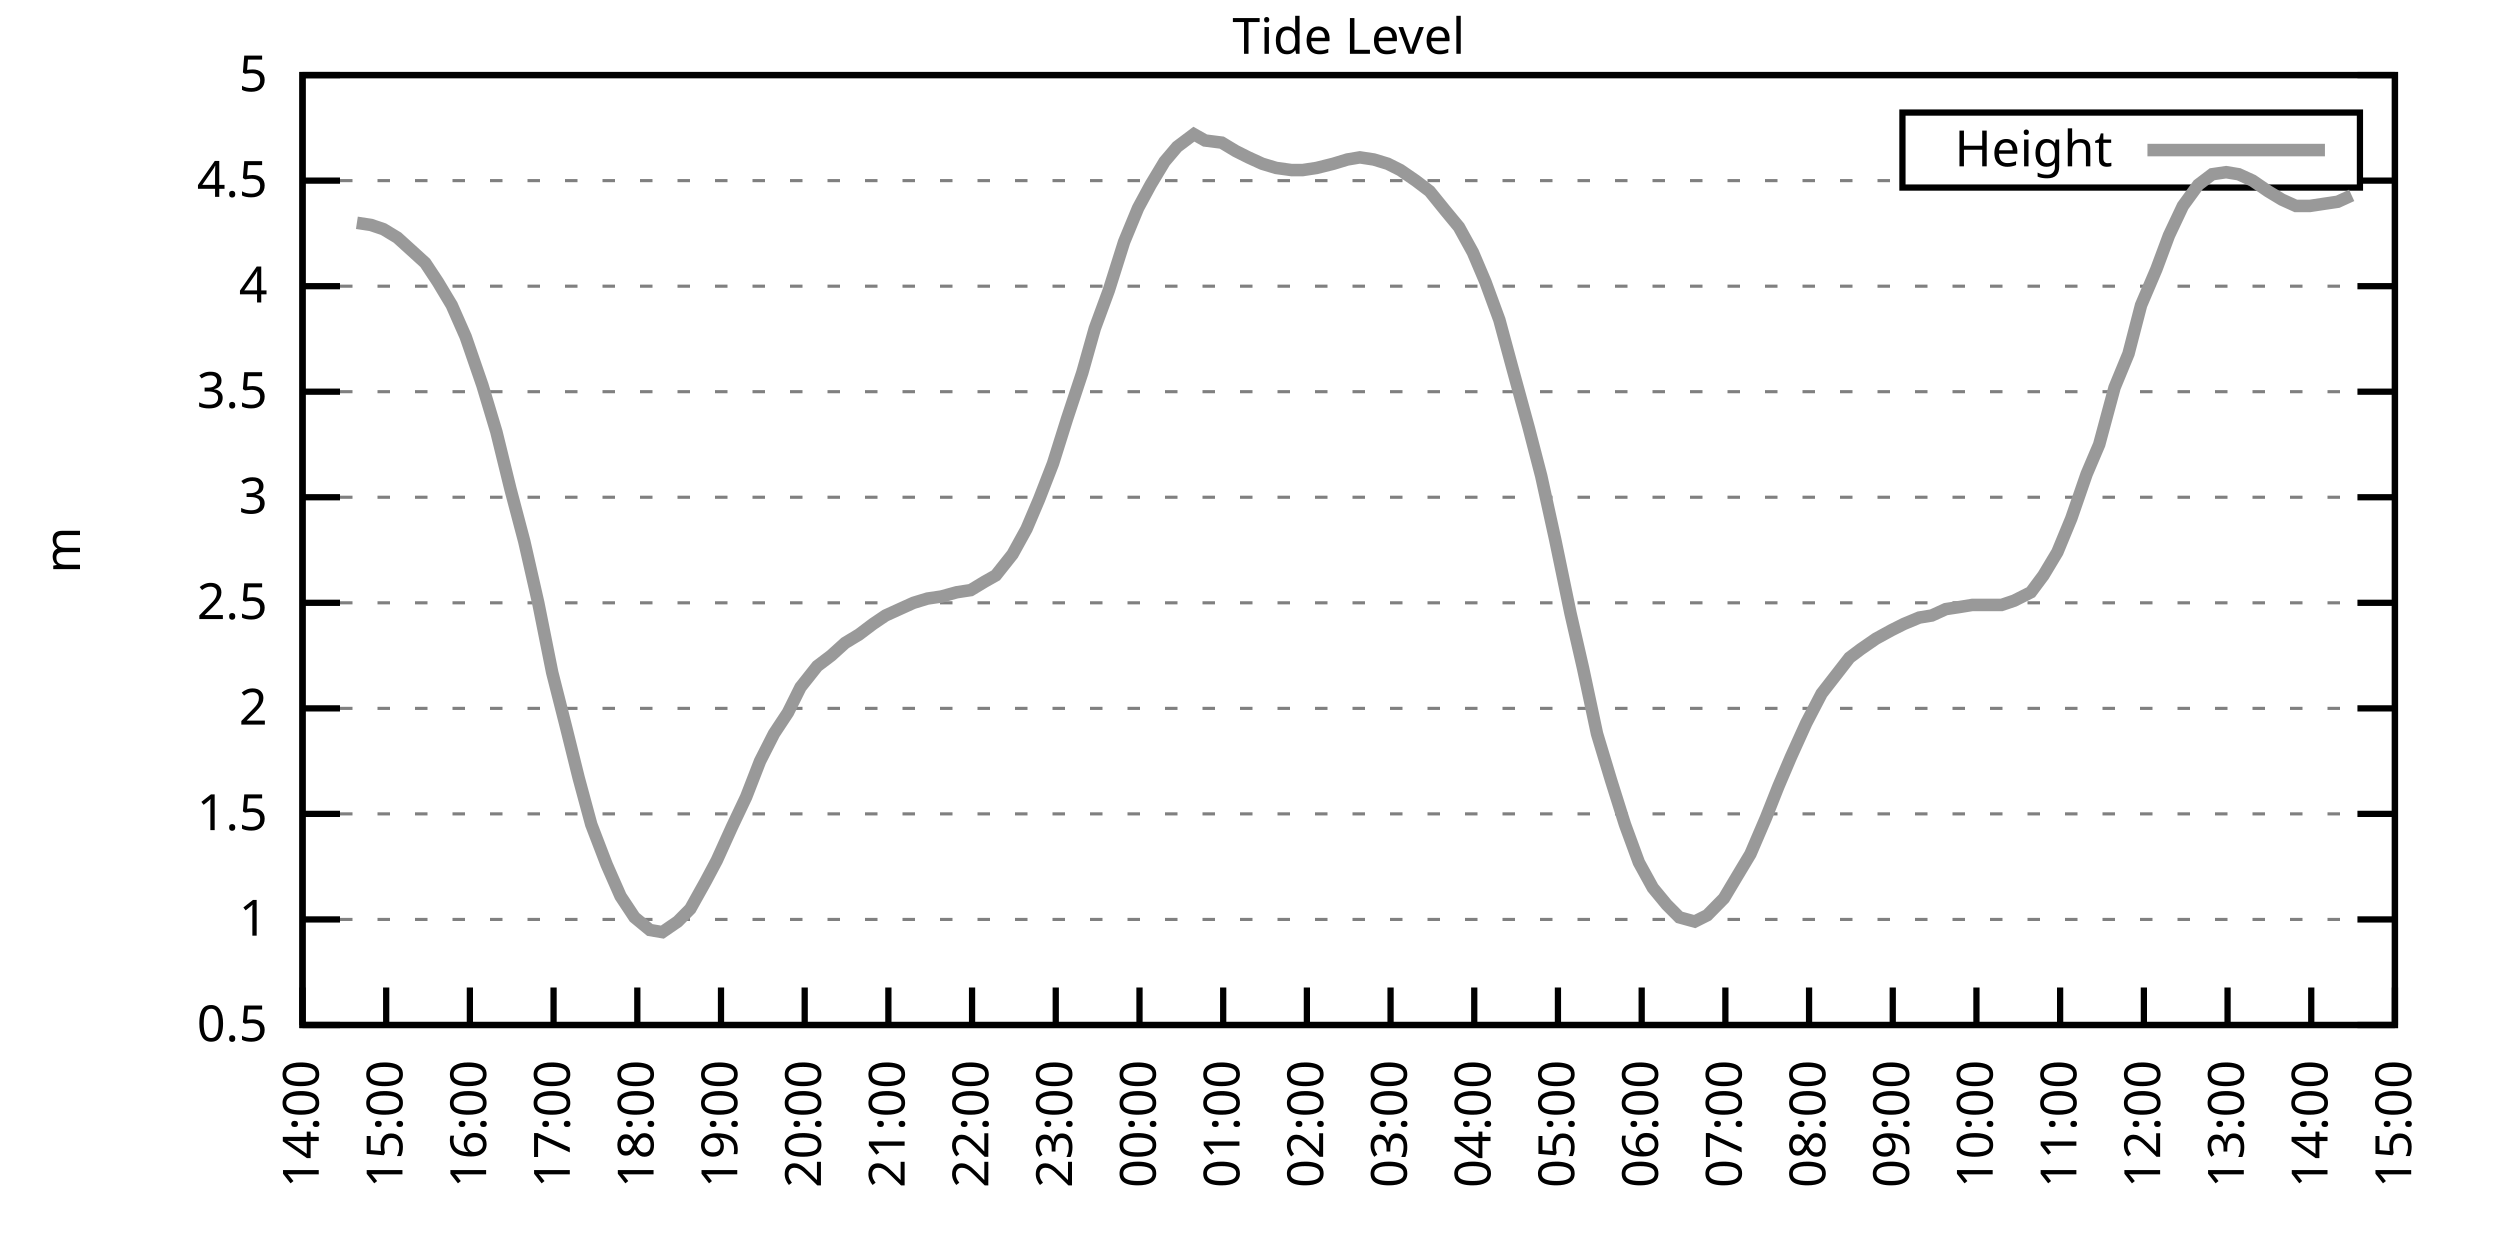
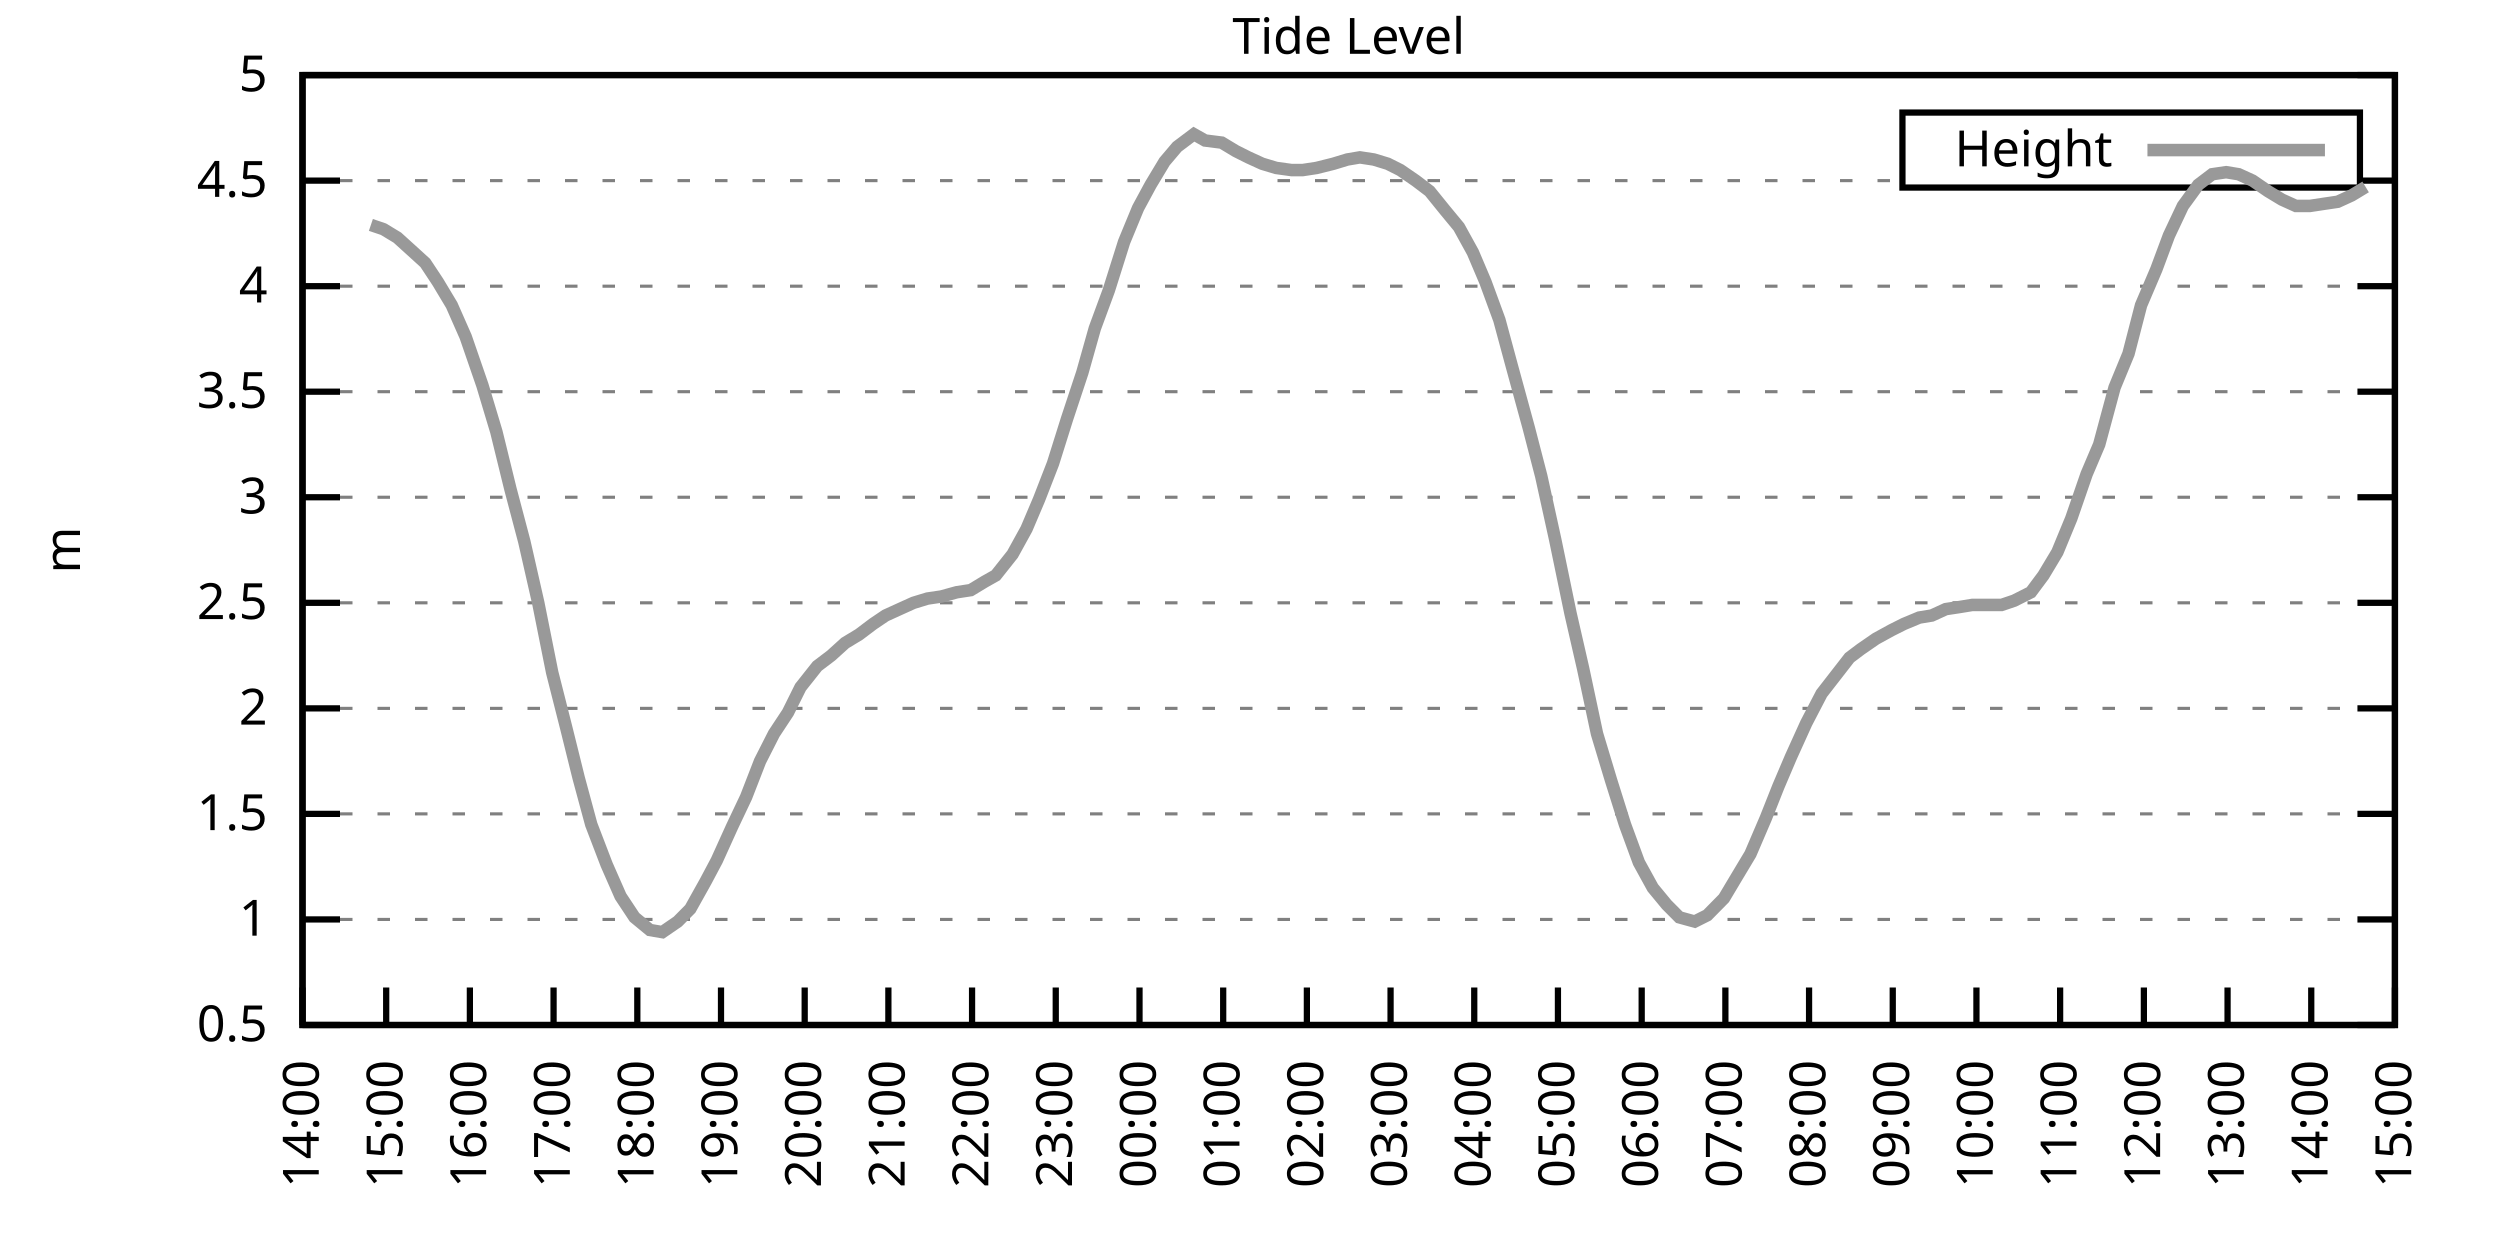
<svg xmlns="http://www.w3.org/2000/svg" xmlns:xlink="http://www.w3.org/1999/xlink" width="400" height="200" viewBox="0 0 400 200">
  <g id="gnuplot_canvas">
    <rect x="0" y="0" width="400" height="200" fill="none" />
    <defs>
      <circle id="gpDot" r="0.5" stroke-width="0.5" stroke="currentColor" />
      <path id="gpPt0" stroke-width="0.333" stroke="currentColor" d="M-1,0 h2 M0,-1 v2" />
      <path id="gpPt1" stroke-width="0.333" stroke="currentColor" d="M-1,-1 L1,1 M1,-1 L-1,1" />
      <path id="gpPt2" stroke-width="0.333" stroke="currentColor" d="M-1,0 L1,0 M0,-1 L0,1 M-1,-1 L1,1 M-1,1 L1,-1" />
      <rect id="gpPt3" stroke-width="0.333" stroke="currentColor" x="-1" y="-1" width="2" height="2" />
      <rect id="gpPt4" stroke-width="0.333" stroke="currentColor" fill="currentColor" x="-1" y="-1" width="2" height="2" />
      <circle id="gpPt5" stroke-width="0.333" stroke="currentColor" cx="0" cy="0" r="1" />
      <use xlink:href="#gpPt5" id="gpPt6" fill="currentColor" stroke="none" />
      <path id="gpPt7" stroke-width="0.333" stroke="currentColor" d="M0,-1.33 L-1.33,0.67 L1.33,0.67 z" />
      <use xlink:href="#gpPt7" id="gpPt8" fill="currentColor" stroke="none" />
      <use xlink:href="#gpPt7" id="gpPt9" stroke="currentColor" transform="rotate(180)" />
      <use xlink:href="#gpPt9" id="gpPt10" fill="currentColor" stroke="none" />
      <use xlink:href="#gpPt3" id="gpPt11" stroke="currentColor" transform="rotate(45)" />
      <use xlink:href="#gpPt11" id="gpPt12" fill="currentColor" stroke="none" />
      <path id="gpPt13" stroke-width="0.333" stroke="currentColor" d="M0,1.330 L1.265,0.411 L0.782,-1.067 L-0.782,-1.076 L-1.265,0.411 z" />
      <use xlink:href="#gpPt13" id="gpPt14" fill="currentColor" stroke="none" />
      <filter id="textbox" filterUnits="objectBoundingBox" x="0" y="0" height="1" width="1">
        <feFlood flood-color="white" flood-opacity="1" result="bgnd" />
        <feComposite in="SourceGraphic" in2="bgnd" operator="atop" />
      </filter>
      <filter id="greybox" filterUnits="objectBoundingBox" x="0" y="0" height="1" width="1">
        <feFlood flood-color="lightgrey" flood-opacity="1" result="grey" />
        <feComposite in="SourceGraphic" in2="grey" operator="atop" />
      </filter>
    </defs>
    <g fill="none" color="white" stroke="currentColor" stroke-width="1.00" stroke-linecap="butt" stroke-linejoin="miter">
</g>
    <g fill="none" color="black" stroke="currentColor" stroke-width="1.00" stroke-linecap="butt" stroke-linejoin="miter">
      <g stroke="none" shape-rendering="crispEdges">
        <polygon fill="rgb(255, 255, 255)" points="48.40,164.00 383.18,164.00 383.18,12.02 48.40,12.02 " />
      </g>
    </g>
    <g fill="none" color="black" stroke="currentColor" stroke-width="1.00" stroke-linecap="butt" stroke-linejoin="miter">
</g>
    <g fill="none" color="black" stroke="black" stroke-width="0.50" stroke-linecap="butt" stroke-linejoin="miter">
</g>
    <g fill="none" color="gray" stroke="currentColor" stroke-width="0.50" stroke-linecap="butt" stroke-linejoin="miter">
      <path stroke="gray" stroke-dasharray="2,4" class="gridline" d="M48.40,164.00 L383.19,164.00  " />
    </g>
    <g fill="none" color="gray" stroke="gray" stroke-width="1.00" stroke-linecap="butt" stroke-linejoin="miter">
</g>
    <g fill="none" color="black" stroke="currentColor" stroke-width="1.00" stroke-linecap="butt" stroke-linejoin="miter">
      <path stroke="black" d="M48.40,164.00 L54.40,164.00 M383.19,164.00 L377.19,164.00  " />
      <g transform="translate(42.80,166.60)" stroke="none" fill="black" font-family="Sans" font-size="8.00" text-anchor="end">
        <text>
          <tspan font-family="Sans"> 0.5</tspan>
        </text>
      </g>
    </g>
    <g fill="none" color="black" stroke="currentColor" stroke-width="1.00" stroke-linecap="butt" stroke-linejoin="miter">
</g>
    <g fill="none" color="black" stroke="black" stroke-width="0.50" stroke-linecap="butt" stroke-linejoin="miter">
</g>
    <g fill="none" color="gray" stroke="currentColor" stroke-width="0.50" stroke-linecap="butt" stroke-linejoin="miter">
      <path stroke="gray" stroke-dasharray="2,4" class="gridline" d="M48.40,147.11 L383.19,147.11  " />
    </g>
    <g fill="none" color="gray" stroke="gray" stroke-width="1.00" stroke-linecap="butt" stroke-linejoin="miter">
</g>
    <g fill="none" color="black" stroke="currentColor" stroke-width="1.00" stroke-linecap="butt" stroke-linejoin="miter">
      <path stroke="black" d="M48.40,147.11 L54.40,147.11 M383.19,147.11 L377.19,147.11  " />
      <g transform="translate(42.80,149.71)" stroke="none" fill="black" font-family="Sans" font-size="8.00" text-anchor="end">
        <text>
          <tspan font-family="Sans"> 1</tspan>
        </text>
      </g>
    </g>
    <g fill="none" color="black" stroke="currentColor" stroke-width="1.00" stroke-linecap="butt" stroke-linejoin="miter">
</g>
    <g fill="none" color="black" stroke="black" stroke-width="0.50" stroke-linecap="butt" stroke-linejoin="miter">
</g>
    <g fill="none" color="gray" stroke="currentColor" stroke-width="0.50" stroke-linecap="butt" stroke-linejoin="miter">
      <path stroke="gray" stroke-dasharray="2,4" class="gridline" d="M48.40,130.22 L383.19,130.22  " />
    </g>
    <g fill="none" color="gray" stroke="gray" stroke-width="1.00" stroke-linecap="butt" stroke-linejoin="miter">
</g>
    <g fill="none" color="black" stroke="currentColor" stroke-width="1.00" stroke-linecap="butt" stroke-linejoin="miter">
      <path stroke="black" d="M48.40,130.22 L54.40,130.22 M383.19,130.22 L377.19,130.22  " />
      <g transform="translate(42.80,132.82)" stroke="none" fill="black" font-family="Sans" font-size="8.00" text-anchor="end">
        <text>
          <tspan font-family="Sans"> 1.5</tspan>
        </text>
      </g>
    </g>
    <g fill="none" color="black" stroke="currentColor" stroke-width="1.00" stroke-linecap="butt" stroke-linejoin="miter">
</g>
    <g fill="none" color="black" stroke="black" stroke-width="0.50" stroke-linecap="butt" stroke-linejoin="miter">
</g>
    <g fill="none" color="gray" stroke="currentColor" stroke-width="0.50" stroke-linecap="butt" stroke-linejoin="miter">
      <path stroke="gray" stroke-dasharray="2,4" class="gridline" d="M48.40,113.34 L383.19,113.34  " />
    </g>
    <g fill="none" color="gray" stroke="gray" stroke-width="1.00" stroke-linecap="butt" stroke-linejoin="miter">
</g>
    <g fill="none" color="black" stroke="currentColor" stroke-width="1.00" stroke-linecap="butt" stroke-linejoin="miter">
      <path stroke="black" d="M48.40,113.34 L54.40,113.34 M383.19,113.34 L377.19,113.34  " />
      <g transform="translate(42.80,115.94)" stroke="none" fill="black" font-family="Sans" font-size="8.00" text-anchor="end">
        <text>
          <tspan font-family="Sans"> 2</tspan>
        </text>
      </g>
    </g>
    <g fill="none" color="black" stroke="currentColor" stroke-width="1.00" stroke-linecap="butt" stroke-linejoin="miter">
</g>
    <g fill="none" color="black" stroke="black" stroke-width="0.50" stroke-linecap="butt" stroke-linejoin="miter">
</g>
    <g fill="none" color="gray" stroke="currentColor" stroke-width="0.50" stroke-linecap="butt" stroke-linejoin="miter">
      <path stroke="gray" stroke-dasharray="2,4" class="gridline" d="M48.40,96.45 L383.19,96.45  " />
    </g>
    <g fill="none" color="gray" stroke="gray" stroke-width="1.00" stroke-linecap="butt" stroke-linejoin="miter">
</g>
    <g fill="none" color="black" stroke="currentColor" stroke-width="1.00" stroke-linecap="butt" stroke-linejoin="miter">
      <path stroke="black" d="M48.40,96.45 L54.40,96.45 M383.19,96.45 L377.19,96.45  " />
      <g transform="translate(42.80,99.05)" stroke="none" fill="black" font-family="Sans" font-size="8.00" text-anchor="end">
        <text>
          <tspan font-family="Sans"> 2.5</tspan>
        </text>
      </g>
    </g>
    <g fill="none" color="black" stroke="currentColor" stroke-width="1.00" stroke-linecap="butt" stroke-linejoin="miter">
</g>
    <g fill="none" color="black" stroke="black" stroke-width="0.50" stroke-linecap="butt" stroke-linejoin="miter">
</g>
    <g fill="none" color="gray" stroke="currentColor" stroke-width="0.50" stroke-linecap="butt" stroke-linejoin="miter">
      <path stroke="gray" stroke-dasharray="2,4" class="gridline" d="M48.40,79.56 L383.19,79.56  " />
    </g>
    <g fill="none" color="gray" stroke="gray" stroke-width="1.00" stroke-linecap="butt" stroke-linejoin="miter">
</g>
    <g fill="none" color="black" stroke="currentColor" stroke-width="1.00" stroke-linecap="butt" stroke-linejoin="miter">
      <path stroke="black" d="M48.40,79.56 L54.40,79.56 M383.19,79.56 L377.19,79.56  " />
      <g transform="translate(42.80,82.16)" stroke="none" fill="black" font-family="Sans" font-size="8.00" text-anchor="end">
        <text>
          <tspan font-family="Sans"> 3</tspan>
        </text>
      </g>
    </g>
    <g fill="none" color="black" stroke="currentColor" stroke-width="1.00" stroke-linecap="butt" stroke-linejoin="miter">
</g>
    <g fill="none" color="black" stroke="black" stroke-width="0.50" stroke-linecap="butt" stroke-linejoin="miter">
</g>
    <g fill="none" color="gray" stroke="currentColor" stroke-width="0.50" stroke-linecap="butt" stroke-linejoin="miter">
      <path stroke="gray" stroke-dasharray="2,4" class="gridline" d="M48.40,62.67 L383.19,62.67  " />
    </g>
    <g fill="none" color="gray" stroke="gray" stroke-width="1.00" stroke-linecap="butt" stroke-linejoin="miter">
</g>
    <g fill="none" color="black" stroke="currentColor" stroke-width="1.00" stroke-linecap="butt" stroke-linejoin="miter">
      <path stroke="black" d="M48.40,62.67 L54.40,62.67 M383.19,62.67 L377.19,62.67  " />
      <g transform="translate(42.80,65.27)" stroke="none" fill="black" font-family="Sans" font-size="8.00" text-anchor="end">
        <text>
          <tspan font-family="Sans"> 3.5</tspan>
        </text>
      </g>
    </g>
    <g fill="none" color="black" stroke="currentColor" stroke-width="1.00" stroke-linecap="butt" stroke-linejoin="miter">
</g>
    <g fill="none" color="black" stroke="black" stroke-width="0.50" stroke-linecap="butt" stroke-linejoin="miter">
</g>
    <g fill="none" color="gray" stroke="currentColor" stroke-width="0.50" stroke-linecap="butt" stroke-linejoin="miter">
      <path stroke="gray" stroke-dasharray="2,4" class="gridline" d="M48.40,45.79 L383.19,45.79  " />
    </g>
    <g fill="none" color="gray" stroke="gray" stroke-width="1.00" stroke-linecap="butt" stroke-linejoin="miter">
</g>
    <g fill="none" color="black" stroke="currentColor" stroke-width="1.00" stroke-linecap="butt" stroke-linejoin="miter">
      <path stroke="black" d="M48.40,45.79 L54.40,45.79 M383.19,45.79 L377.19,45.79  " />
      <g transform="translate(42.80,48.39)" stroke="none" fill="black" font-family="Sans" font-size="8.00" text-anchor="end">
        <text>
          <tspan font-family="Sans"> 4</tspan>
        </text>
      </g>
    </g>
    <g fill="none" color="black" stroke="currentColor" stroke-width="1.00" stroke-linecap="butt" stroke-linejoin="miter">
</g>
    <g fill="none" color="black" stroke="black" stroke-width="0.50" stroke-linecap="butt" stroke-linejoin="miter">
</g>
    <g fill="none" color="gray" stroke="currentColor" stroke-width="0.50" stroke-linecap="butt" stroke-linejoin="miter">
      <path stroke="gray" stroke-dasharray="2,4" class="gridline" d="M48.40,28.90 L304.39,28.90 M377.59,28.90 L383.19,28.90  " />
    </g>
    <g fill="none" color="gray" stroke="gray" stroke-width="1.00" stroke-linecap="butt" stroke-linejoin="miter">
</g>
    <g fill="none" color="black" stroke="currentColor" stroke-width="1.00" stroke-linecap="butt" stroke-linejoin="miter">
      <path stroke="black" d="M48.40,28.90 L54.40,28.90 M383.19,28.90 L377.19,28.90  " />
      <g transform="translate(42.80,31.50)" stroke="none" fill="black" font-family="Sans" font-size="8.00" text-anchor="end">
        <text>
          <tspan font-family="Sans"> 4.5</tspan>
        </text>
      </g>
    </g>
    <g fill="none" color="black" stroke="currentColor" stroke-width="1.00" stroke-linecap="butt" stroke-linejoin="miter">
</g>
    <g fill="none" color="black" stroke="black" stroke-width="0.50" stroke-linecap="butt" stroke-linejoin="miter">
</g>
    <g fill="none" color="gray" stroke="currentColor" stroke-width="0.50" stroke-linecap="butt" stroke-linejoin="miter">
      <path stroke="gray" stroke-dasharray="2,4" class="gridline" d="M48.40,12.01 L383.19,12.01  " />
    </g>
    <g fill="none" color="gray" stroke="gray" stroke-width="1.00" stroke-linecap="butt" stroke-linejoin="miter">
</g>
    <g fill="none" color="black" stroke="currentColor" stroke-width="1.00" stroke-linecap="butt" stroke-linejoin="miter">
      <path stroke="black" d="M48.40,12.01 L54.40,12.01 M383.19,12.01 L377.19,12.01  " />
      <g transform="translate(42.80,14.61)" stroke="none" fill="black" font-family="Sans" font-size="8.00" text-anchor="end">
        <text>
          <tspan font-family="Sans"> 5</tspan>
        </text>
      </g>
    </g>
    <g fill="none" color="black" stroke="currentColor" stroke-width="1.00" stroke-linecap="butt" stroke-linejoin="miter">
      <path stroke="black" d="M48.40,164.00 L48.40,158.00  " />
      <g transform="translate(51.00,169.60) rotate(270.00)" stroke="none" fill="black" font-family="Sans" font-size="8.00" text-anchor="end">
        <text>
          <tspan font-family="Sans">14:00</tspan>
        </text>
      </g>
    </g>
    <g fill="none" color="black" stroke="currentColor" stroke-width="1.00" stroke-linecap="butt" stroke-linejoin="miter">
      <path stroke="black" d="M61.79,164.00 L61.79,158.00  " />
      <g transform="translate(64.39,169.60) rotate(270.00)" stroke="none" fill="black" font-family="Sans" font-size="8.00" text-anchor="end">
        <text>
          <tspan font-family="Sans">15:00</tspan>
        </text>
      </g>
    </g>
    <g fill="none" color="black" stroke="currentColor" stroke-width="1.00" stroke-linecap="butt" stroke-linejoin="miter">
      <path stroke="black" d="M75.18,164.00 L75.18,158.00  " />
      <g transform="translate(77.78,169.60) rotate(270.00)" stroke="none" fill="black" font-family="Sans" font-size="8.00" text-anchor="end">
        <text>
          <tspan font-family="Sans">16:00</tspan>
        </text>
      </g>
    </g>
    <g fill="none" color="black" stroke="currentColor" stroke-width="1.00" stroke-linecap="butt" stroke-linejoin="miter">
      <path stroke="black" d="M88.57,164.00 L88.57,158.00  " />
      <g transform="translate(91.17,169.60) rotate(270.00)" stroke="none" fill="black" font-family="Sans" font-size="8.00" text-anchor="end">
        <text>
          <tspan font-family="Sans">17:00</tspan>
        </text>
      </g>
    </g>
    <g fill="none" color="black" stroke="currentColor" stroke-width="1.00" stroke-linecap="butt" stroke-linejoin="miter">
      <path stroke="black" d="M101.97,164.00 L101.97,158.00  " />
      <g transform="translate(104.57,169.60) rotate(270.00)" stroke="none" fill="black" font-family="Sans" font-size="8.00" text-anchor="end">
        <text>
          <tspan font-family="Sans">18:00</tspan>
        </text>
      </g>
    </g>
    <g fill="none" color="black" stroke="currentColor" stroke-width="1.00" stroke-linecap="butt" stroke-linejoin="miter">
      <path stroke="black" d="M115.36,164.00 L115.36,158.00  " />
      <g transform="translate(117.96,169.60) rotate(270.00)" stroke="none" fill="black" font-family="Sans" font-size="8.00" text-anchor="end">
        <text>
          <tspan font-family="Sans">19:00</tspan>
        </text>
      </g>
    </g>
    <g fill="none" color="black" stroke="currentColor" stroke-width="1.00" stroke-linecap="butt" stroke-linejoin="miter">
      <path stroke="black" d="M128.75,164.00 L128.75,158.00  " />
      <g transform="translate(131.35,169.60) rotate(270.00)" stroke="none" fill="black" font-family="Sans" font-size="8.00" text-anchor="end">
        <text>
          <tspan font-family="Sans">20:00</tspan>
        </text>
      </g>
    </g>
    <g fill="none" color="black" stroke="currentColor" stroke-width="1.00" stroke-linecap="butt" stroke-linejoin="miter">
      <path stroke="black" d="M142.14,164.00 L142.14,158.00  " />
      <g transform="translate(144.74,169.60) rotate(270.00)" stroke="none" fill="black" font-family="Sans" font-size="8.00" text-anchor="end">
        <text>
          <tspan font-family="Sans">21:00</tspan>
        </text>
      </g>
    </g>
    <g fill="none" color="black" stroke="currentColor" stroke-width="1.00" stroke-linecap="butt" stroke-linejoin="miter">
      <path stroke="black" d="M155.53,164.00 L155.53,158.00  " />
      <g transform="translate(158.13,169.60) rotate(270.00)" stroke="none" fill="black" font-family="Sans" font-size="8.00" text-anchor="end">
        <text>
          <tspan font-family="Sans">22:00</tspan>
        </text>
      </g>
    </g>
    <g fill="none" color="black" stroke="currentColor" stroke-width="1.00" stroke-linecap="butt" stroke-linejoin="miter">
      <path stroke="black" d="M168.92,164.00 L168.92,158.00  " />
      <g transform="translate(171.52,169.60) rotate(270.00)" stroke="none" fill="black" font-family="Sans" font-size="8.00" text-anchor="end">
        <text>
          <tspan font-family="Sans">23:00</tspan>
        </text>
      </g>
    </g>
    <g fill="none" color="black" stroke="currentColor" stroke-width="1.00" stroke-linecap="butt" stroke-linejoin="miter">
      <path stroke="black" d="M182.32,164.00 L182.32,158.00  " />
      <g transform="translate(184.92,169.60) rotate(270.00)" stroke="none" fill="black" font-family="Sans" font-size="8.00" text-anchor="end">
        <text>
          <tspan font-family="Sans">00:00</tspan>
        </text>
      </g>
    </g>
    <g fill="none" color="black" stroke="currentColor" stroke-width="1.00" stroke-linecap="butt" stroke-linejoin="miter">
      <path stroke="black" d="M195.71,164.00 L195.71,158.00  " />
      <g transform="translate(198.31,169.60) rotate(270.00)" stroke="none" fill="black" font-family="Sans" font-size="8.00" text-anchor="end">
        <text>
          <tspan font-family="Sans">01:00</tspan>
        </text>
      </g>
    </g>
    <g fill="none" color="black" stroke="currentColor" stroke-width="1.00" stroke-linecap="butt" stroke-linejoin="miter">
      <path stroke="black" d="M209.10,164.00 L209.10,158.00  " />
      <g transform="translate(211.70,169.60) rotate(270.00)" stroke="none" fill="black" font-family="Sans" font-size="8.00" text-anchor="end">
        <text>
          <tspan font-family="Sans">02:00</tspan>
        </text>
      </g>
    </g>
    <g fill="none" color="black" stroke="currentColor" stroke-width="1.00" stroke-linecap="butt" stroke-linejoin="miter">
      <path stroke="black" d="M222.49,164.00 L222.49,158.00  " />
      <g transform="translate(225.09,169.60) rotate(270.00)" stroke="none" fill="black" font-family="Sans" font-size="8.00" text-anchor="end">
        <text>
          <tspan font-family="Sans">03:00</tspan>
        </text>
      </g>
    </g>
    <g fill="none" color="black" stroke="currentColor" stroke-width="1.00" stroke-linecap="butt" stroke-linejoin="miter">
      <path stroke="black" d="M235.88,164.00 L235.88,158.00  " />
      <g transform="translate(238.48,169.60) rotate(270.00)" stroke="none" fill="black" font-family="Sans" font-size="8.00" text-anchor="end">
        <text>
          <tspan font-family="Sans">04:00</tspan>
        </text>
      </g>
    </g>
    <g fill="none" color="black" stroke="currentColor" stroke-width="1.00" stroke-linecap="butt" stroke-linejoin="miter">
      <path stroke="black" d="M249.27,164.00 L249.27,158.00  " />
      <g transform="translate(251.87,169.60) rotate(270.00)" stroke="none" fill="black" font-family="Sans" font-size="8.00" text-anchor="end">
        <text>
          <tspan font-family="Sans">05:00</tspan>
        </text>
      </g>
    </g>
    <g fill="none" color="black" stroke="currentColor" stroke-width="1.00" stroke-linecap="butt" stroke-linejoin="miter">
      <path stroke="black" d="M262.67,164.00 L262.67,158.00  " />
      <g transform="translate(265.27,169.60) rotate(270.00)" stroke="none" fill="black" font-family="Sans" font-size="8.00" text-anchor="end">
        <text>
          <tspan font-family="Sans">06:00</tspan>
        </text>
      </g>
    </g>
    <g fill="none" color="black" stroke="currentColor" stroke-width="1.00" stroke-linecap="butt" stroke-linejoin="miter">
      <path stroke="black" d="M276.06,164.00 L276.06,158.00  " />
      <g transform="translate(278.66,169.60) rotate(270.00)" stroke="none" fill="black" font-family="Sans" font-size="8.00" text-anchor="end">
        <text>
          <tspan font-family="Sans">07:00</tspan>
        </text>
      </g>
    </g>
    <g fill="none" color="black" stroke="currentColor" stroke-width="1.00" stroke-linecap="butt" stroke-linejoin="miter">
      <path stroke="black" d="M289.45,164.00 L289.45,158.00  " />
      <g transform="translate(292.05,169.60) rotate(270.00)" stroke="none" fill="black" font-family="Sans" font-size="8.00" text-anchor="end">
        <text>
          <tspan font-family="Sans">08:00</tspan>
        </text>
      </g>
    </g>
    <g fill="none" color="black" stroke="currentColor" stroke-width="1.00" stroke-linecap="butt" stroke-linejoin="miter">
      <path stroke="black" d="M302.84,164.00 L302.84,158.00  " />
      <g transform="translate(305.44,169.60) rotate(270.00)" stroke="none" fill="black" font-family="Sans" font-size="8.00" text-anchor="end">
        <text>
          <tspan font-family="Sans">09:00</tspan>
        </text>
      </g>
    </g>
    <g fill="none" color="black" stroke="currentColor" stroke-width="1.00" stroke-linecap="butt" stroke-linejoin="miter">
      <path stroke="black" d="M316.23,164.00 L316.23,158.00  " />
      <g transform="translate(318.83,169.60) rotate(270.00)" stroke="none" fill="black" font-family="Sans" font-size="8.00" text-anchor="end">
        <text>
          <tspan font-family="Sans">10:00</tspan>
        </text>
      </g>
    </g>
    <g fill="none" color="black" stroke="currentColor" stroke-width="1.00" stroke-linecap="butt" stroke-linejoin="miter">
      <path stroke="black" d="M329.62,164.00 L329.62,158.00  " />
      <g transform="translate(332.22,169.60) rotate(270.00)" stroke="none" fill="black" font-family="Sans" font-size="8.00" text-anchor="end">
        <text>
          <tspan font-family="Sans">11:00</tspan>
        </text>
      </g>
    </g>
    <g fill="none" color="black" stroke="currentColor" stroke-width="1.00" stroke-linecap="butt" stroke-linejoin="miter">
      <path stroke="black" d="M343.02,164.00 L343.02,158.00  " />
      <g transform="translate(345.62,169.60) rotate(270.00)" stroke="none" fill="black" font-family="Sans" font-size="8.00" text-anchor="end">
        <text>
          <tspan font-family="Sans">12:00</tspan>
        </text>
      </g>
    </g>
    <g fill="none" color="black" stroke="currentColor" stroke-width="1.00" stroke-linecap="butt" stroke-linejoin="miter">
      <path stroke="black" d="M356.41,164.00 L356.41,158.00  " />
      <g transform="translate(359.01,169.60) rotate(270.00)" stroke="none" fill="black" font-family="Sans" font-size="8.00" text-anchor="end">
        <text>
          <tspan font-family="Sans">13:00</tspan>
        </text>
      </g>
    </g>
    <g fill="none" color="black" stroke="currentColor" stroke-width="1.00" stroke-linecap="butt" stroke-linejoin="miter">
      <path stroke="black" d="M369.80,164.00 L369.80,158.00  " />
      <g transform="translate(372.40,169.60) rotate(270.00)" stroke="none" fill="black" font-family="Sans" font-size="8.00" text-anchor="end">
        <text>
          <tspan font-family="Sans">14:00</tspan>
        </text>
      </g>
    </g>
    <g fill="none" color="black" stroke="currentColor" stroke-width="1.00" stroke-linecap="butt" stroke-linejoin="miter">
      <path stroke="black" d="M383.19,164.00 L383.19,158.00  " />
      <g transform="translate(385.79,169.60) rotate(270.00)" stroke="none" fill="black" font-family="Sans" font-size="8.00" text-anchor="end">
        <text>
          <tspan font-family="Sans">15:00</tspan>
        </text>
      </g>
    </g>
    <g fill="none" color="black" stroke="currentColor" stroke-width="1.00" stroke-linecap="butt" stroke-linejoin="miter">
</g>
    <g fill="none" color="black" stroke="currentColor" stroke-width="1.00" stroke-linecap="butt" stroke-linejoin="miter">
      <path stroke="black" d="M48.40,12.01 L48.40,164.00 L383.19,164.00 L383.19,12.01 L48.40,12.01 Z  " />
    </g>
    <g fill="none" color="black" stroke="currentColor" stroke-width="1.00" stroke-linecap="butt" stroke-linejoin="miter">
</g>
    <g fill="none" color="black" stroke="currentColor" stroke-width="1.00" stroke-linecap="butt" stroke-linejoin="miter">
      <path stroke="black" d="M304.39,30.01 L304.39,18.01 L377.59,18.01 L377.59,30.01 L304.39,30.01 Z  " />
    </g>
    <g id="Tide_level_plot_1">
      <g fill="none" color="white" stroke="black" stroke-width="2.00" stroke-linecap="butt" stroke-linejoin="miter">
</g>
      <g fill="none" color="black" stroke="currentColor" stroke-width="2.00" stroke-linecap="butt" stroke-linejoin="miter">
        <g transform="translate(337.99,26.61)" stroke="none" fill="black" font-family="Sans" font-size="8.00" text-anchor="end">
          <text>
            <tspan font-family="Sans">Height</tspan>
          </text>
        </g>
      </g>
      <g fill="none" color="black" stroke="currentColor" stroke-width="2.00" stroke-linecap="butt" stroke-linejoin="miter">
-         <path stroke="rgb(153, 153, 153)" d="M343.59,24.01 L371.99,24.01 M57.10,35.65 L59.34,35.99 L61.35,36.67 L63.58,38.02 L65.81,40.04 L68.04,42.07   L70.05,45.11 L72.28,48.83 L74.51,53.89 L77.19,61.66 L79.42,69.09 L81.66,78.21 L83.89,86.65 L86.12,96.45   L88.35,107.59 L90.58,116.38 L92.59,124.48 L94.60,131.91 L97.06,138.33 L99.29,143.40 L101.52,146.77 L103.98,148.80   L105.98,149.14 L108.44,147.45 L110.45,145.42 L112.90,141.03 L114.69,137.66 L117.14,132.25 L119.38,127.52 L121.61,121.78   L123.84,117.39 L126.07,114.01 L128.08,109.96 L130.76,106.58 L132.99,104.89 L135.22,102.87 L137.45,101.52 L139.69,99.83   L141.69,98.48 L143.93,97.46 L146.16,96.45 L148.39,95.77 L150.62,95.44 L153.08,94.76 L155.31,94.42 L157.54,93.07   L159.33,92.06 L162.01,88.68 L164.24,84.63 L166.25,79.90 L168.48,74.16 L170.71,67.06 L173.17,59.63 L175.17,52.54   L177.41,46.46 L179.86,38.69 L182.09,33.29 L184.10,29.57 L186.33,25.86 L188.34,23.49 L191.02,21.47 L192.81,22.48   L195.48,22.82 L197.72,24.17 L199.73,25.18 L201.96,26.20 L204.19,26.87 L206.64,27.21 L208.43,27.21 L210.66,26.87   L213.34,26.20 L215.57,25.52 L217.58,25.18 L219.81,25.52 L222.04,26.20 L224.05,27.21 L226.51,28.90 L228.74,30.59   L231.20,33.63 L233.43,36.33 L235.66,40.38 L237.67,45.11 L239.90,51.19 L241.91,58.62 L244.59,68.42 L246.60,76.18   L248.83,86.32 L251.28,98.14 L253.29,106.92 L255.52,117.39 L257.76,124.82 L259.99,131.91 L262.22,137.99 L264.45,142.05   L266.68,144.75 L268.69,146.77 L271.15,147.45 L273.16,146.44 L275.83,143.73 L277.84,140.36 L280.07,136.64 L282.53,130.90   L284.54,125.83 L286.55,121.11 L289.00,115.70 L291.46,110.97 L295.92,105.23 L297.71,103.88 L300.16,102.19 L302.62,100.84   L304.63,99.83 L307.08,98.81 L309.09,98.48 L311.32,97.46 L313.55,97.12 L315.56,96.79 L318.02,96.79 L320.25,96.79   L322.26,96.11 L324.94,94.76 L326.95,92.06 L329.18,88.34 L331.41,82.94 L333.86,75.85 L335.87,71.12 L338.33,62.00   L340.56,56.59 L342.57,48.83 L345.02,43.08 L347.03,37.68 L349.26,32.95 L351.72,29.57 L353.95,27.88 L356.18,27.55   L358.19,27.88 L360.42,28.90 L362.88,30.59 L365.11,31.94 L367.34,32.95 L369.58,32.95 L371.81,32.61 L374.04,32.28   L376.27,31.26  " />
+         <path stroke="rgb(153, 153, 153)" d="M343.59,24.01 L371.99,24.01 M59.34,35.99 L61.35,36.67 L63.58,38.02 L65.81,40.04 L68.04,42.07 L70.05,45.11   L72.28,48.83 L74.51,53.89 L77.19,61.66 L79.42,69.09 L81.66,78.21 L83.89,86.65 L86.12,96.45 L88.35,107.59   L90.58,116.38 L92.59,124.48 L94.60,131.91 L97.06,138.33 L99.29,143.40 L101.52,146.77 L103.98,148.80 L105.98,149.14   L108.44,147.45 L110.45,145.42 L112.90,141.03 L114.69,137.66 L117.14,132.25 L119.38,127.52 L121.61,121.78 L123.84,117.39   L126.07,114.01 L128.08,109.96 L130.76,106.58 L132.99,104.89 L135.22,102.87 L137.45,101.52 L139.69,99.83 L141.69,98.48   L143.93,97.46 L146.16,96.45 L148.39,95.77 L150.62,95.44 L153.08,94.76 L155.31,94.42 L157.54,93.07 L159.33,92.06   L162.01,88.68 L164.24,84.63 L166.25,79.90 L168.48,74.16 L170.71,67.06 L173.17,59.63 L175.17,52.54 L177.41,46.46   L179.86,38.69 L182.09,33.29 L184.10,29.57 L186.33,25.86 L188.34,23.49 L191.02,21.47 L192.81,22.48 L195.48,22.82   L197.72,24.17 L199.73,25.18 L201.96,26.20 L204.19,26.87 L206.64,27.21 L208.43,27.21 L210.66,26.87 L213.34,26.20   L215.57,25.52 L217.58,25.18 L219.81,25.52 L222.04,26.20 L224.05,27.21 L226.51,28.90 L228.74,30.59 L231.20,33.63   L233.43,36.33 L235.66,40.38 L237.67,45.11 L239.90,51.19 L241.91,58.62 L244.59,68.42 L246.60,76.18 L248.83,86.32   L251.28,98.14 L253.29,106.92 L255.52,117.39 L257.76,124.82 L259.99,131.91 L262.22,137.99 L264.45,142.05 L266.68,144.75   L268.69,146.77 L271.15,147.45 L273.16,146.44 L275.83,143.73 L277.84,140.36 L280.07,136.64 L282.53,130.90 L284.54,125.83   L286.55,121.11 L289.00,115.70 L291.46,110.97 L295.92,105.23 L297.71,103.88 L300.16,102.19 L302.62,100.84 L304.63,99.83   L307.08,98.81 L309.09,98.48 L311.32,97.46 L313.55,97.12 L315.56,96.79 L318.02,96.79 L320.25,96.79 L322.26,96.11   L324.94,94.76 L326.95,92.06 L329.18,88.34 L331.41,82.94 L333.86,75.85 L335.87,71.12 L338.33,62.00 L340.56,56.59   L342.57,48.83 L345.02,43.08 L347.03,37.68 L349.26,32.95 L351.72,29.57 L353.95,27.88 L356.18,27.55 L358.19,27.88   L360.42,28.90 L362.88,30.59 L365.11,31.94 L367.34,32.95 L369.58,32.95 L371.81,32.61 L374.04,32.28 L376.27,31.26   L378.50,29.91  " />
      </g>
    </g>
    <g fill="none" color="black" stroke="currentColor" stroke-width="2.00" stroke-linecap="butt" stroke-linejoin="miter">
</g>
    <g fill="none" color="black" stroke="black" stroke-width="1.00" stroke-linecap="butt" stroke-linejoin="miter">
</g>
    <g fill="none" color="black" stroke="currentColor" stroke-width="1.00" stroke-linecap="butt" stroke-linejoin="miter">
      <path stroke="black" d="M48.40,12.01 L48.40,164.00 L383.19,164.00 L383.19,12.01 L48.40,12.01 Z  " />
      <g transform="translate(12.80,88.01) rotate(270.00)" stroke="none" fill="black" font-family="Sans" font-size="8.00" text-anchor="middle">
        <text>
          <tspan font-family="Sans">m</tspan>
        </text>
      </g>
    </g>
    <g fill="none" color="black" stroke="currentColor" stroke-width="1.00" stroke-linecap="butt" stroke-linejoin="miter">
</g>
    <g fill="none" color="black" stroke="currentColor" stroke-width="1.00" stroke-linecap="butt" stroke-linejoin="miter">
      <g transform="translate(215.79,8.61)" stroke="none" fill="black" font-family="Sans" font-size="8.00" text-anchor="middle">
        <text>
          <tspan font-family="Sans">Tide Level</tspan>
        </text>
      </g>
    </g>
    <g fill="none" color="black" stroke="currentColor" stroke-width="1.00" stroke-linecap="butt" stroke-linejoin="miter">
</g>
  </g>
</svg>
